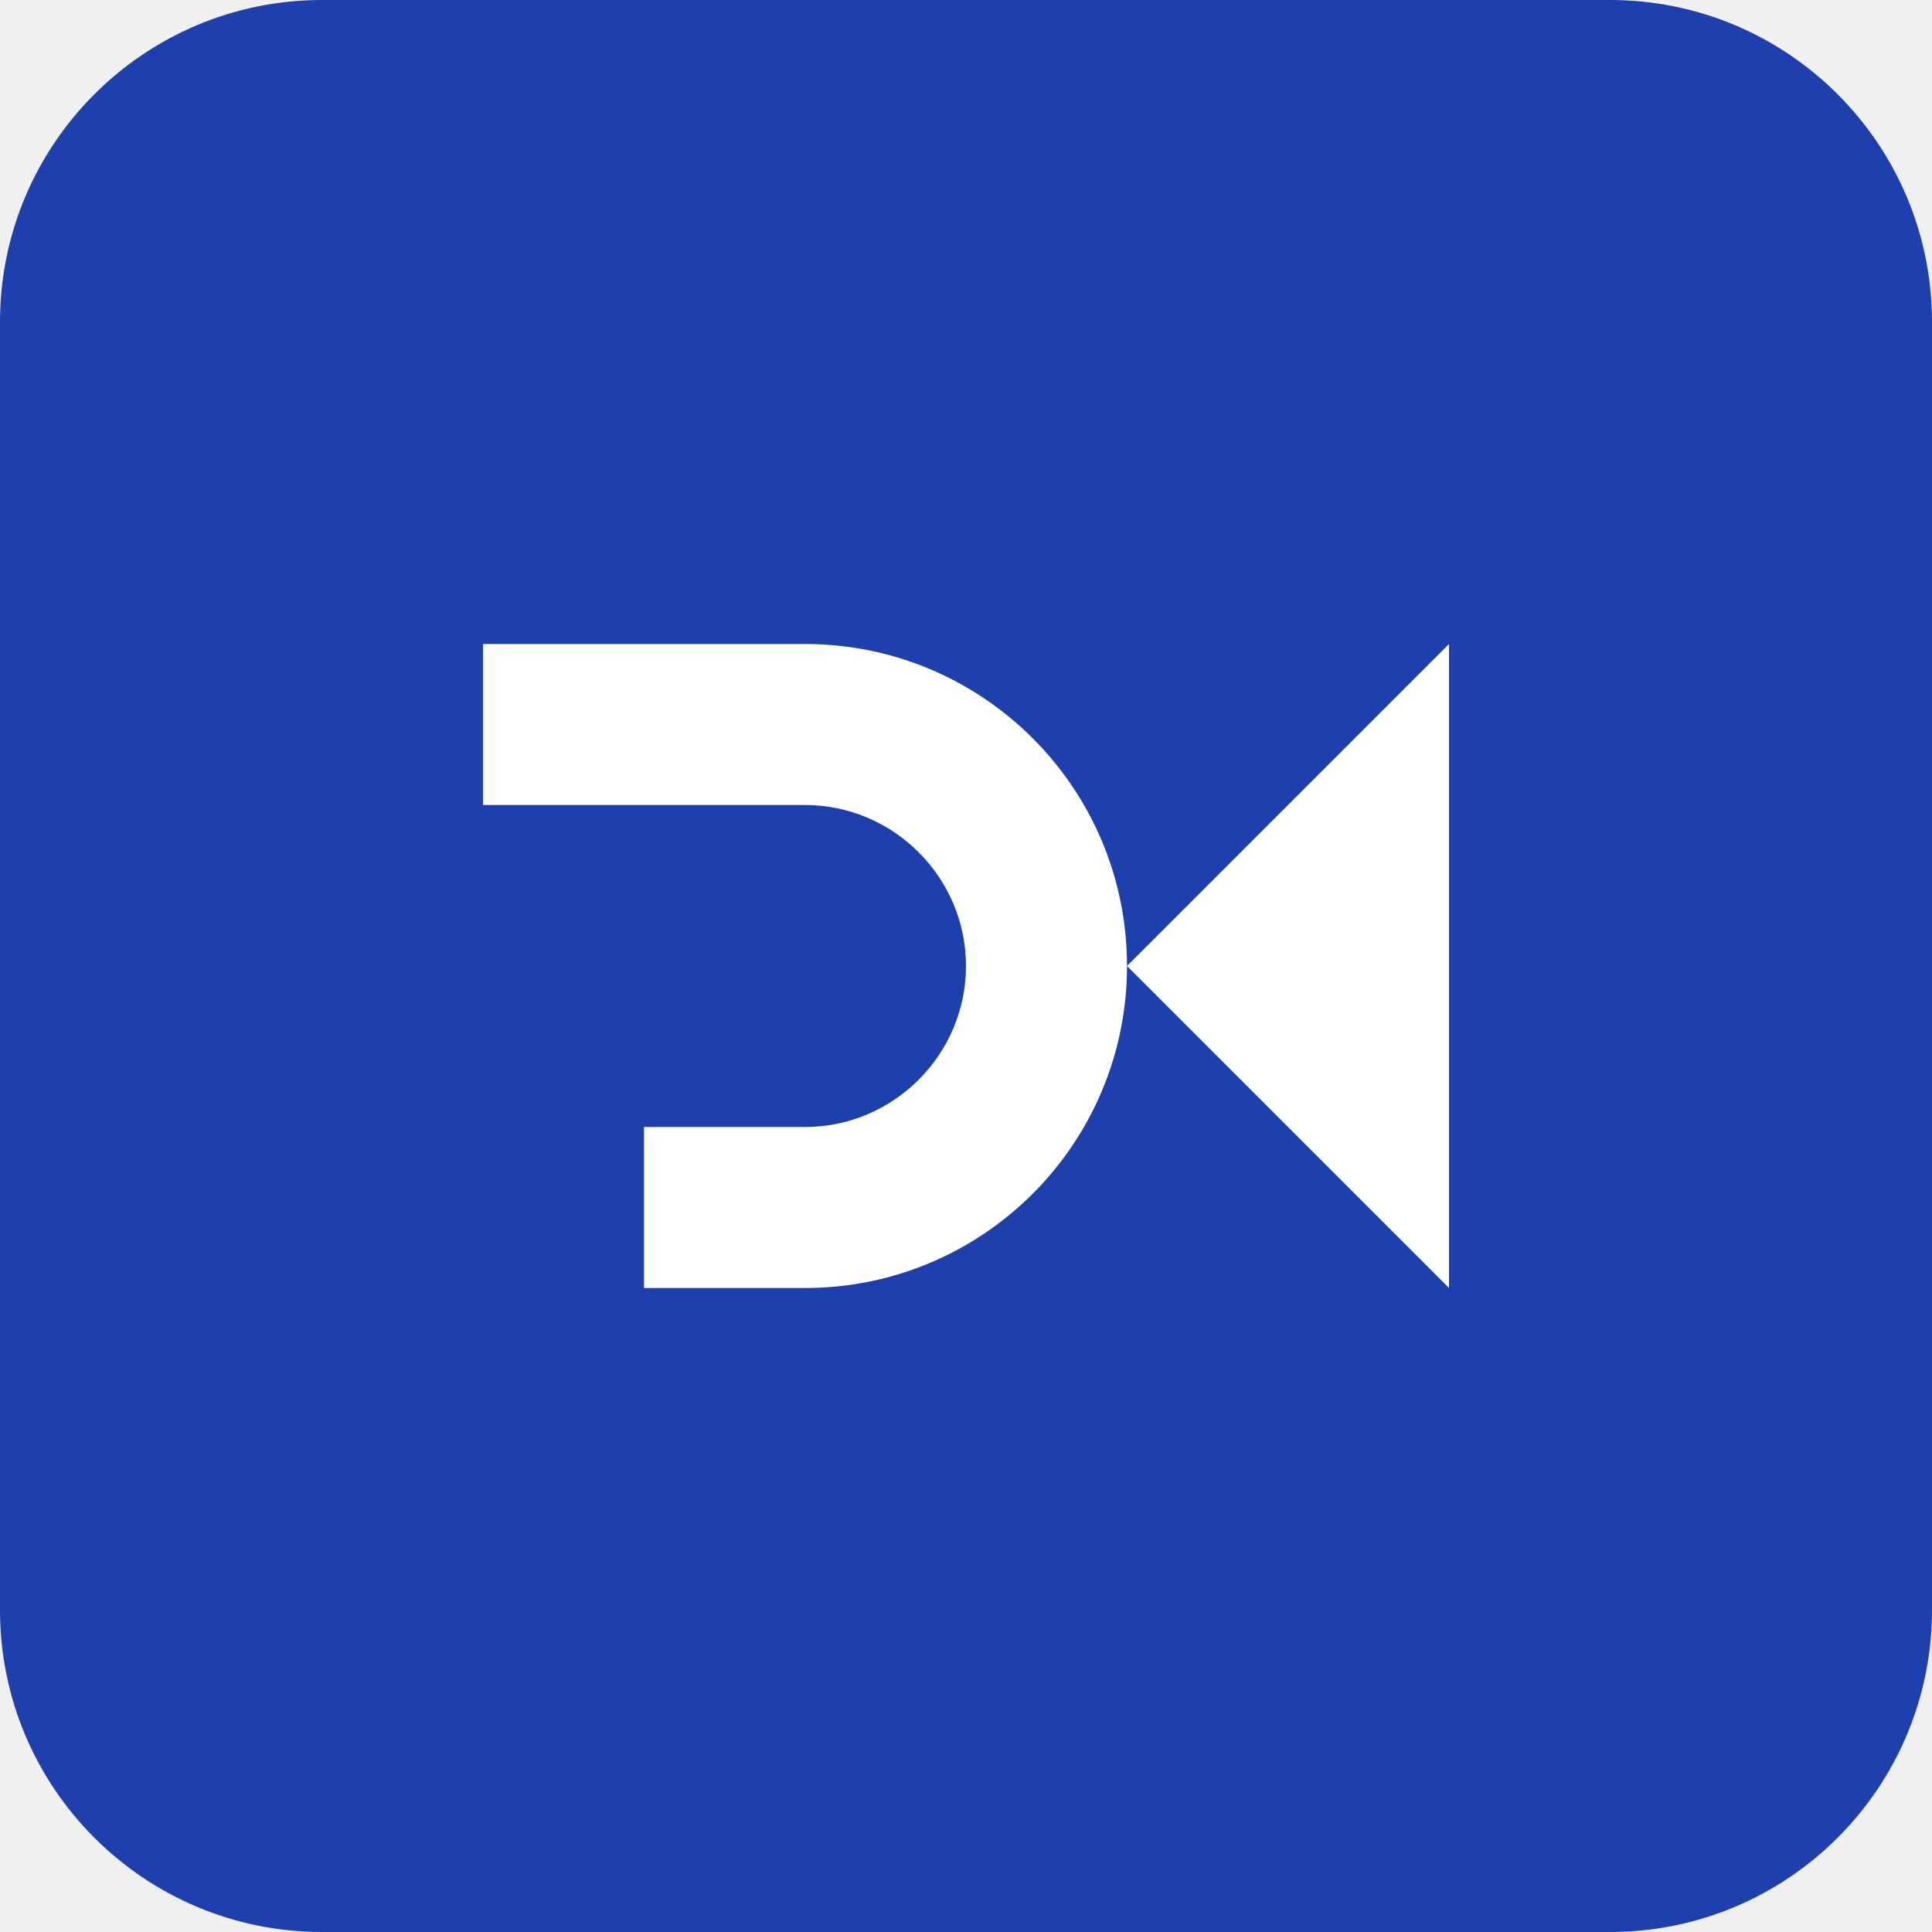
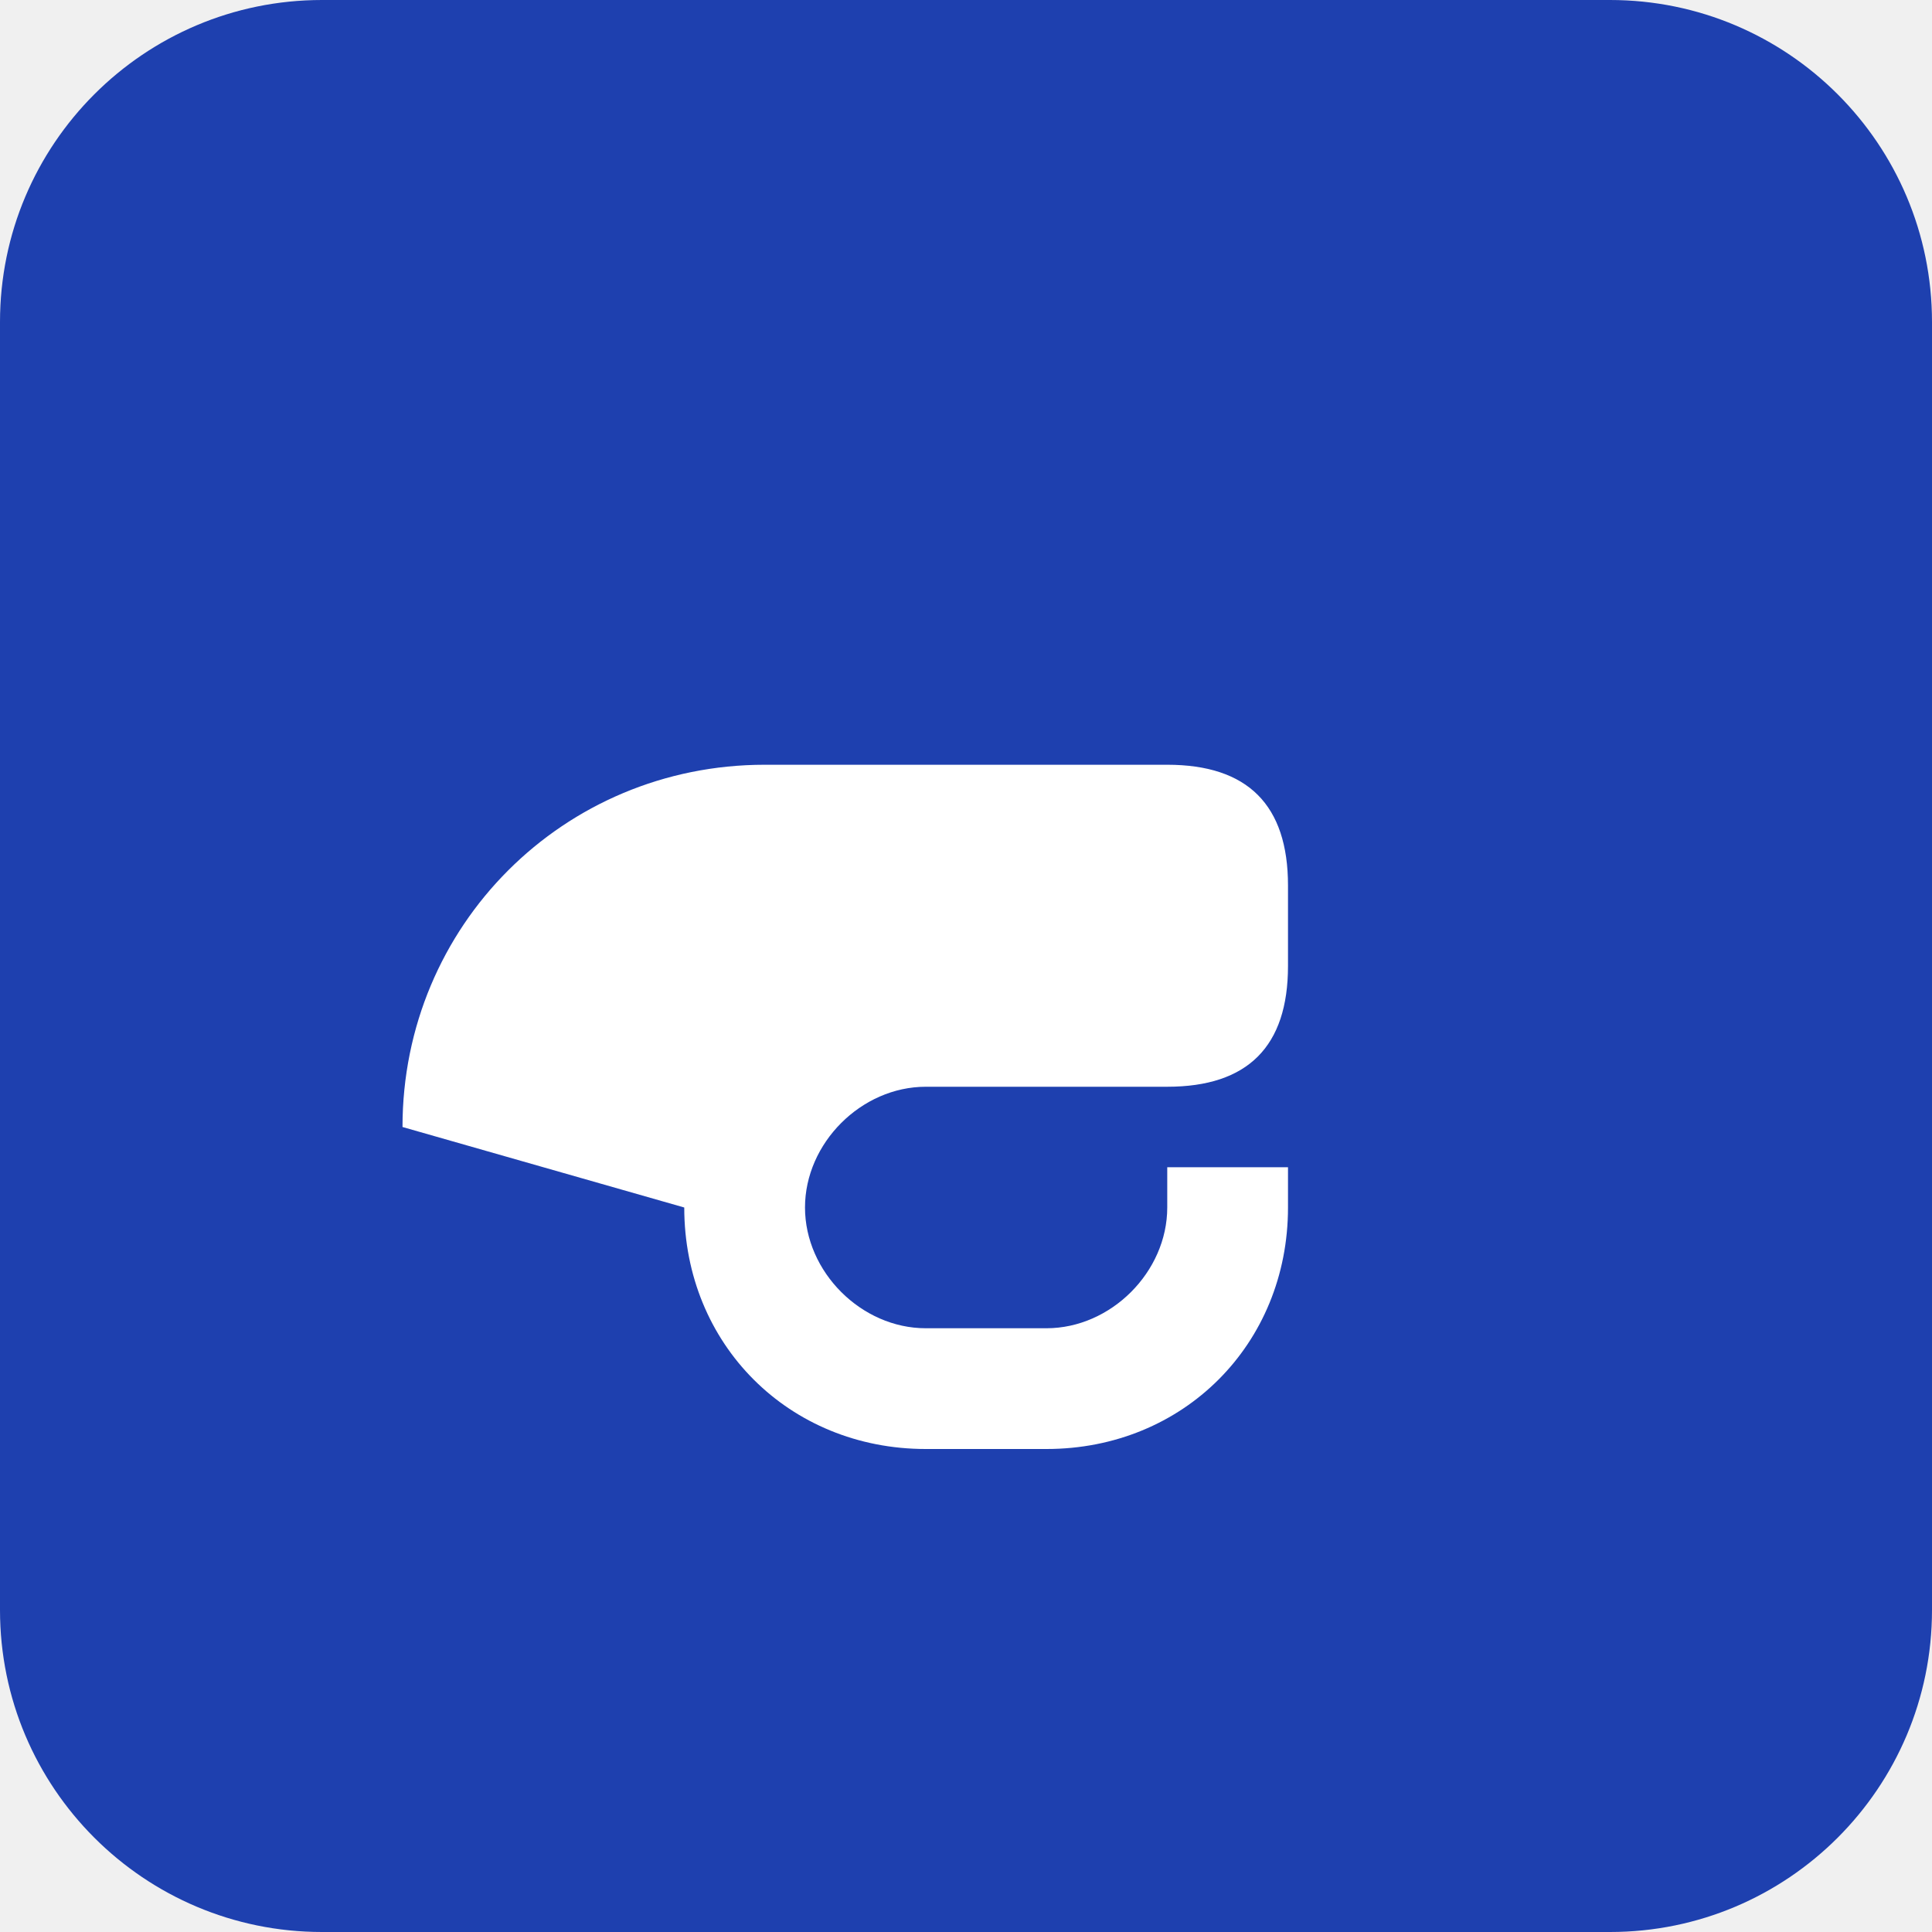
<svg xmlns="http://www.w3.org/2000/svg" width="24" height="24" viewBox="0 0 24 24" fill="none">
  <rect width="24" height="24" rx="4" fill="#1E40AF" />
-   <path d="M6 8h4c2.21 0 4 1.79 4 4s-1.79 4-4 4H8v-2h2c1.1 0 2-.9 2-2s-.9-2-2-2H6V8zm8 4l4-4v8l-4-4z" fill="white" />
+   <path d="M5 14c0-2.5 2-4.5 4.5-4.5h5c1 0 1.5 0.5 1.5 1.5v1c0 1-0.5 1.5-1.5 1.5h-3c-0.8 0-1.5 0.7-1.5 1.5s0.7 1.5 1.5 1.5h1.5c0.8 0 1.5-0.7 1.5-1.5v-0.5h1.5v0.5c0 1.7-1.3 3-3 3h-1.5c-1.7 0-3-1.3-3-3zm9.5-4c0.8 0 1.5 0.7 1.5 1.5s-0.7 1.5-1.5 1.5-1.5-0.7-1.5-1.5 0.7-1.5 1.5-1.5z" fill="white" />
</svg>
